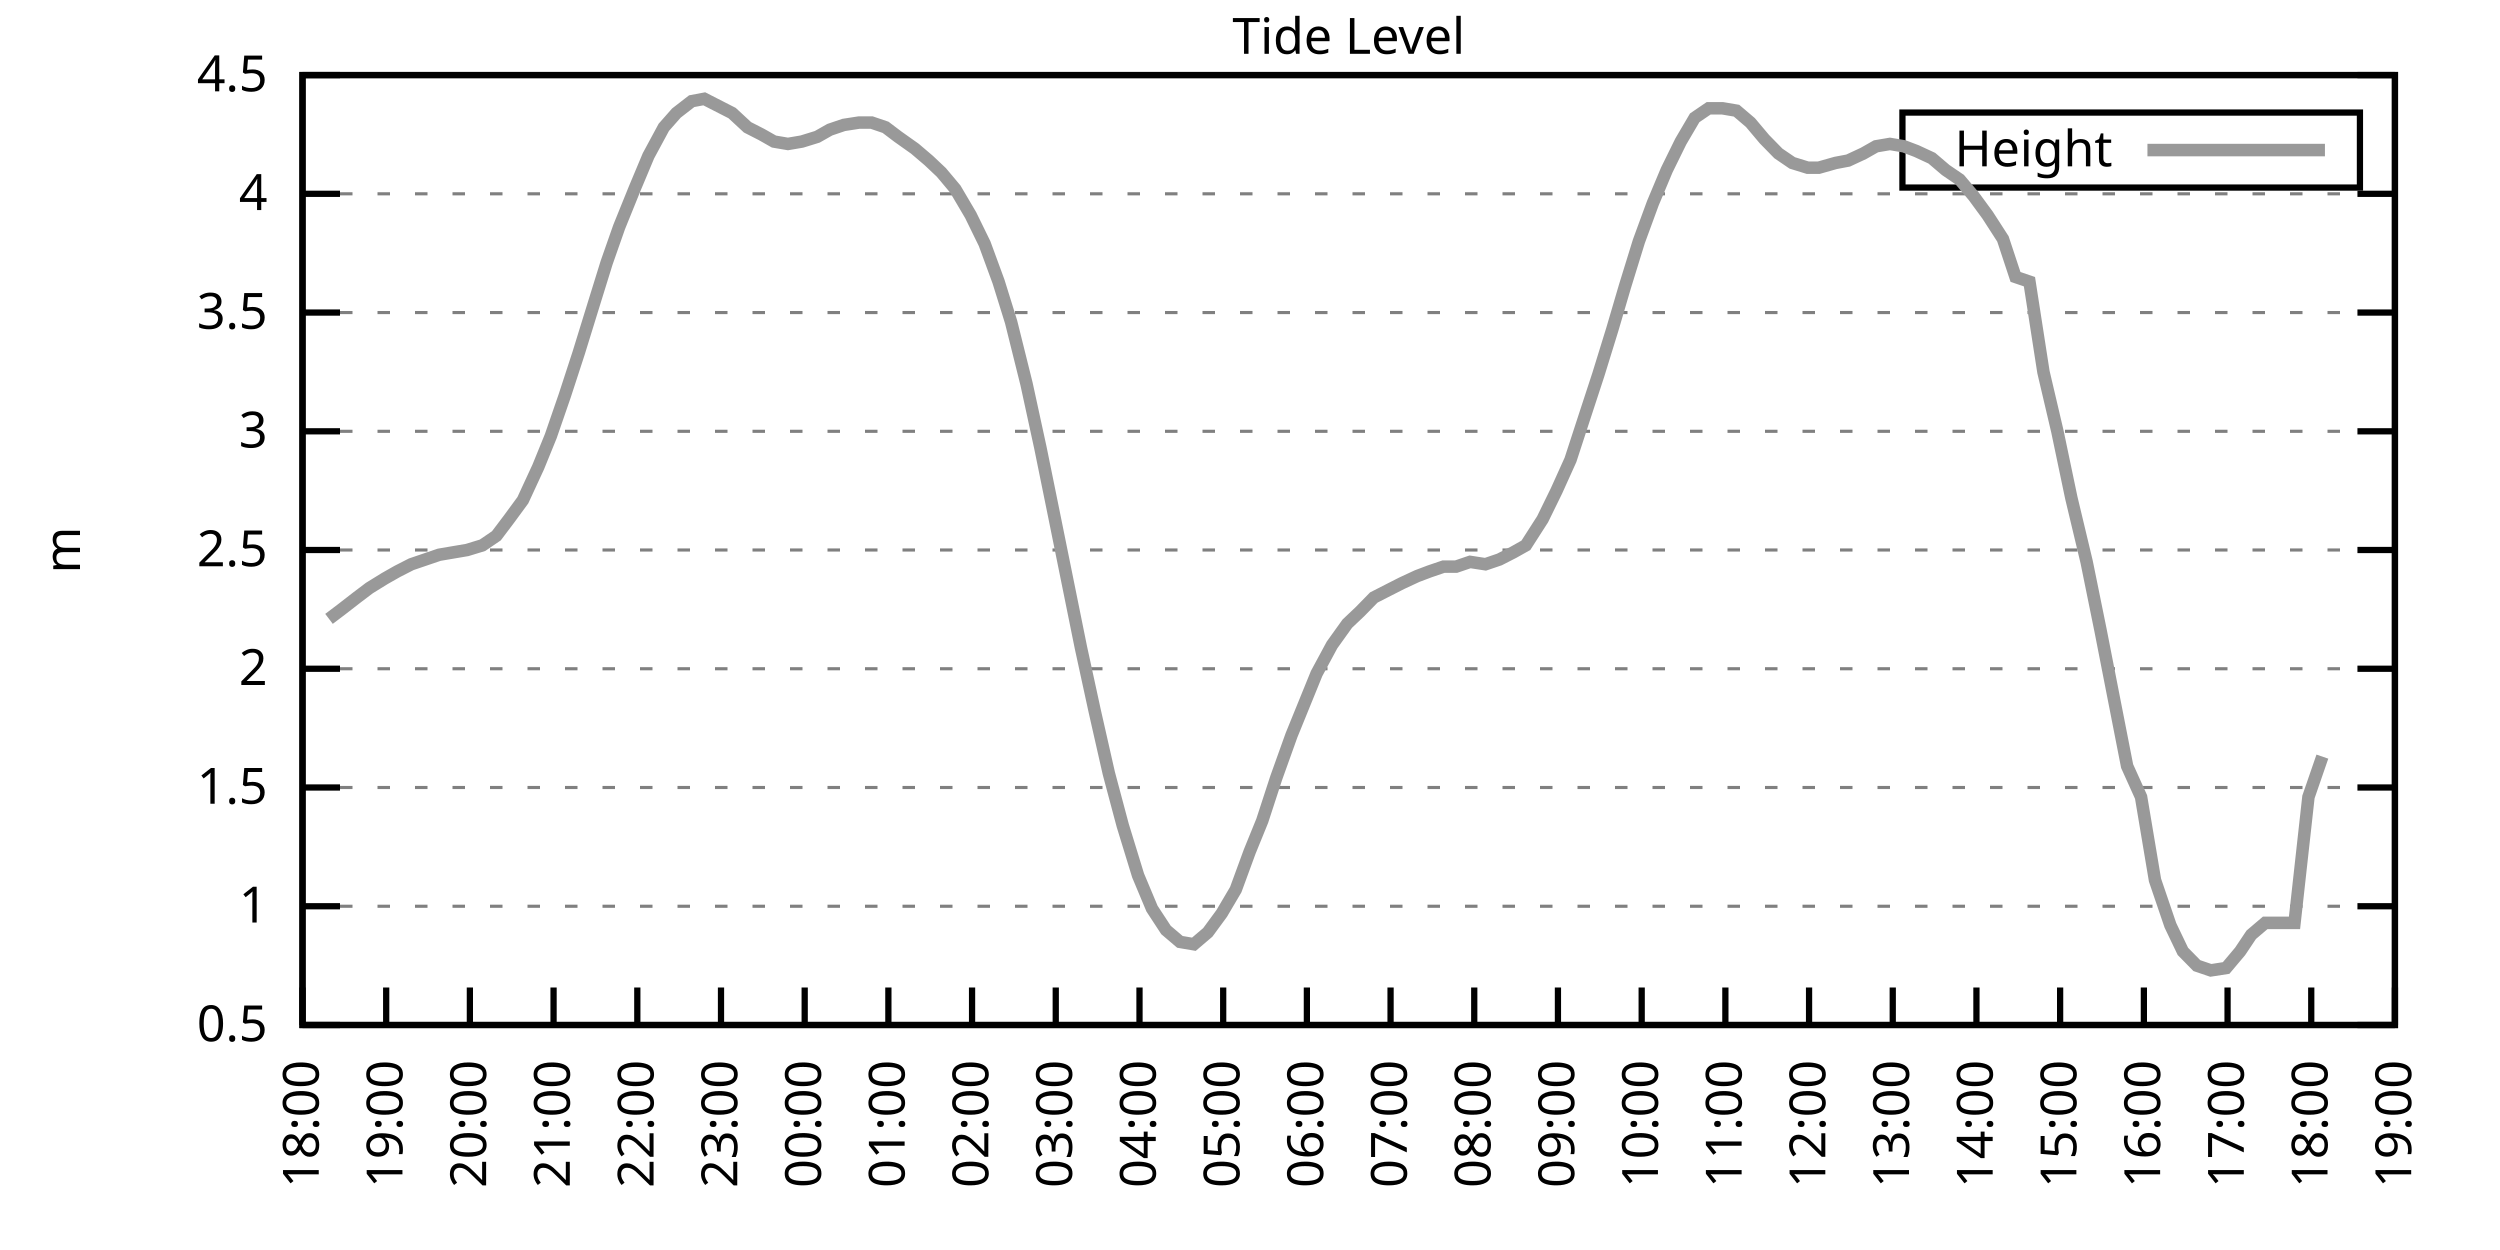
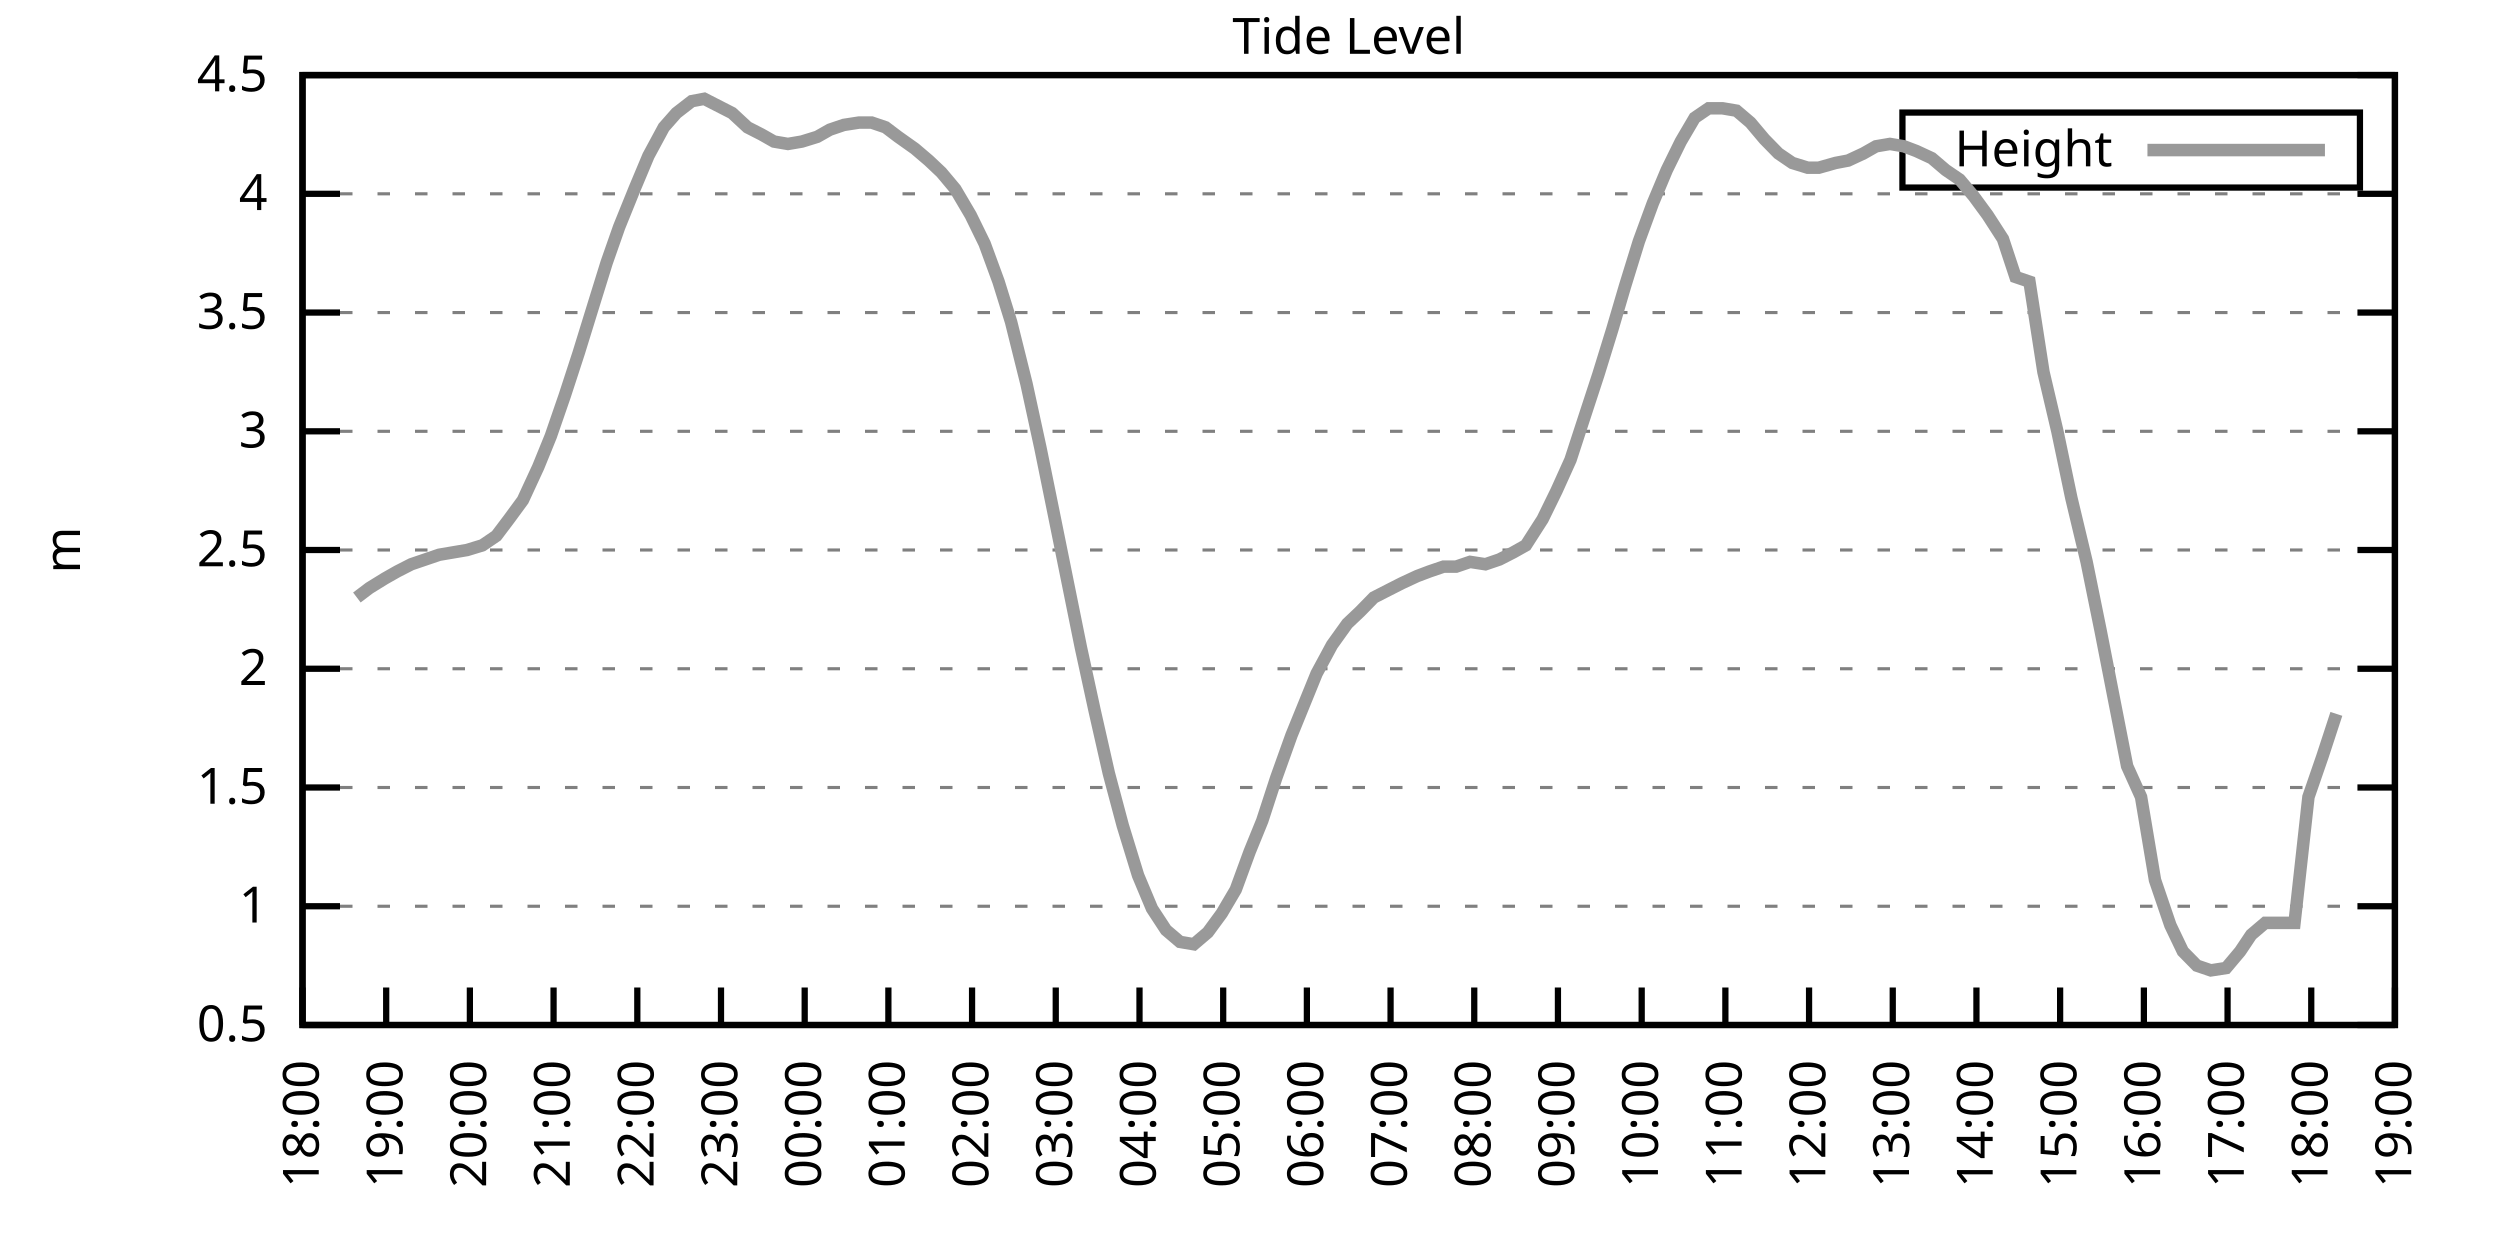
<svg xmlns="http://www.w3.org/2000/svg" xmlns:xlink="http://www.w3.org/1999/xlink" width="400" height="200" viewBox="0 0 400 200">
  <g id="gnuplot_canvas">
    <rect x="0" y="0" width="400" height="200" fill="none" />
    <defs>
      <circle id="gpDot" r="0.5" stroke-width="0.5" stroke="currentColor" />
      <path id="gpPt0" stroke-width="0.333" stroke="currentColor" d="M-1,0 h2 M0,-1 v2" />
      <path id="gpPt1" stroke-width="0.333" stroke="currentColor" d="M-1,-1 L1,1 M1,-1 L-1,1" />
      <path id="gpPt2" stroke-width="0.333" stroke="currentColor" d="M-1,0 L1,0 M0,-1 L0,1 M-1,-1 L1,1 M-1,1 L1,-1" />
      <rect id="gpPt3" stroke-width="0.333" stroke="currentColor" x="-1" y="-1" width="2" height="2" />
      <rect id="gpPt4" stroke-width="0.333" stroke="currentColor" fill="currentColor" x="-1" y="-1" width="2" height="2" />
      <circle id="gpPt5" stroke-width="0.333" stroke="currentColor" cx="0" cy="0" r="1" />
      <use xlink:href="#gpPt5" id="gpPt6" fill="currentColor" stroke="none" />
      <path id="gpPt7" stroke-width="0.333" stroke="currentColor" d="M0,-1.33 L-1.33,0.67 L1.33,0.67 z" />
      <use xlink:href="#gpPt7" id="gpPt8" fill="currentColor" stroke="none" />
      <use xlink:href="#gpPt7" id="gpPt9" stroke="currentColor" transform="rotate(180)" />
      <use xlink:href="#gpPt9" id="gpPt10" fill="currentColor" stroke="none" />
      <use xlink:href="#gpPt3" id="gpPt11" stroke="currentColor" transform="rotate(45)" />
      <use xlink:href="#gpPt11" id="gpPt12" fill="currentColor" stroke="none" />
      <path id="gpPt13" stroke-width="0.333" stroke="currentColor" d="M0,1.330 L1.265,0.411 L0.782,-1.067 L-0.782,-1.076 L-1.265,0.411 z" />
      <use xlink:href="#gpPt13" id="gpPt14" fill="currentColor" stroke="none" />
      <filter id="textbox" filterUnits="objectBoundingBox" x="0" y="0" height="1" width="1">
        <feFlood flood-color="white" flood-opacity="1" result="bgnd" />
        <feComposite in="SourceGraphic" in2="bgnd" operator="atop" />
      </filter>
      <filter id="greybox" filterUnits="objectBoundingBox" x="0" y="0" height="1" width="1">
        <feFlood flood-color="lightgrey" flood-opacity="1" result="grey" />
        <feComposite in="SourceGraphic" in2="grey" operator="atop" />
      </filter>
    </defs>
    <g fill="none" color="white" stroke="currentColor" stroke-width="1.00" stroke-linecap="butt" stroke-linejoin="miter">
</g>
    <g fill="none" color="black" stroke="currentColor" stroke-width="1.00" stroke-linecap="butt" stroke-linejoin="miter">
      <g stroke="none" shape-rendering="crispEdges">
        <polygon fill="rgb(255, 255, 255)" points="48.40,164.00 383.18,164.00 383.18,12.02 48.40,12.02 " />
      </g>
    </g>
    <g fill="none" color="black" stroke="currentColor" stroke-width="1.00" stroke-linecap="butt" stroke-linejoin="miter">
</g>
    <g fill="none" color="black" stroke="black" stroke-width="0.50" stroke-linecap="butt" stroke-linejoin="miter">
</g>
    <g fill="none" color="gray" stroke="currentColor" stroke-width="0.50" stroke-linecap="butt" stroke-linejoin="miter">
      <path stroke="gray" stroke-dasharray="2,4" class="gridline" d="M48.40,164.00 L383.19,164.00  " />
    </g>
    <g fill="none" color="gray" stroke="gray" stroke-width="1.00" stroke-linecap="butt" stroke-linejoin="miter">
</g>
    <g fill="none" color="black" stroke="currentColor" stroke-width="1.00" stroke-linecap="butt" stroke-linejoin="miter">
      <path stroke="black" d="M48.40,164.00 L54.40,164.00 M383.19,164.00 L377.19,164.00  " />
      <g transform="translate(42.80,166.60)" stroke="none" fill="black" font-family="Sans" font-size="8.00" text-anchor="end">
        <text>
          <tspan font-family="Sans"> 0.5</tspan>
        </text>
      </g>
    </g>
    <g fill="none" color="black" stroke="currentColor" stroke-width="1.00" stroke-linecap="butt" stroke-linejoin="miter">
</g>
    <g fill="none" color="black" stroke="black" stroke-width="0.50" stroke-linecap="butt" stroke-linejoin="miter">
</g>
    <g fill="none" color="gray" stroke="currentColor" stroke-width="0.50" stroke-linecap="butt" stroke-linejoin="miter">
      <path stroke="gray" stroke-dasharray="2,4" class="gridline" d="M48.40,145.00 L383.19,145.00  " />
    </g>
    <g fill="none" color="gray" stroke="gray" stroke-width="1.00" stroke-linecap="butt" stroke-linejoin="miter">
</g>
    <g fill="none" color="black" stroke="currentColor" stroke-width="1.00" stroke-linecap="butt" stroke-linejoin="miter">
      <path stroke="black" d="M48.40,145.00 L54.40,145.00 M383.19,145.00 L377.19,145.00  " />
      <g transform="translate(42.80,147.60)" stroke="none" fill="black" font-family="Sans" font-size="8.00" text-anchor="end">
        <text>
          <tspan font-family="Sans"> 1</tspan>
        </text>
      </g>
    </g>
    <g fill="none" color="black" stroke="currentColor" stroke-width="1.00" stroke-linecap="butt" stroke-linejoin="miter">
</g>
    <g fill="none" color="black" stroke="black" stroke-width="0.50" stroke-linecap="butt" stroke-linejoin="miter">
</g>
    <g fill="none" color="gray" stroke="currentColor" stroke-width="0.50" stroke-linecap="butt" stroke-linejoin="miter">
      <path stroke="gray" stroke-dasharray="2,4" class="gridline" d="M48.40,126.00 L383.19,126.00  " />
    </g>
    <g fill="none" color="gray" stroke="gray" stroke-width="1.00" stroke-linecap="butt" stroke-linejoin="miter">
</g>
    <g fill="none" color="black" stroke="currentColor" stroke-width="1.00" stroke-linecap="butt" stroke-linejoin="miter">
      <path stroke="black" d="M48.40,126.00 L54.40,126.00 M383.19,126.00 L377.19,126.00  " />
      <g transform="translate(42.80,128.60)" stroke="none" fill="black" font-family="Sans" font-size="8.00" text-anchor="end">
        <text>
          <tspan font-family="Sans"> 1.5</tspan>
        </text>
      </g>
    </g>
    <g fill="none" color="black" stroke="currentColor" stroke-width="1.00" stroke-linecap="butt" stroke-linejoin="miter">
</g>
    <g fill="none" color="black" stroke="black" stroke-width="0.50" stroke-linecap="butt" stroke-linejoin="miter">
</g>
    <g fill="none" color="gray" stroke="currentColor" stroke-width="0.50" stroke-linecap="butt" stroke-linejoin="miter">
      <path stroke="gray" stroke-dasharray="2,4" class="gridline" d="M48.40,107.00 L383.19,107.00  " />
    </g>
    <g fill="none" color="gray" stroke="gray" stroke-width="1.00" stroke-linecap="butt" stroke-linejoin="miter">
</g>
    <g fill="none" color="black" stroke="currentColor" stroke-width="1.00" stroke-linecap="butt" stroke-linejoin="miter">
      <path stroke="black" d="M48.40,107.00 L54.40,107.00 M383.19,107.00 L377.19,107.00  " />
      <g transform="translate(42.80,109.60)" stroke="none" fill="black" font-family="Sans" font-size="8.00" text-anchor="end">
        <text>
          <tspan font-family="Sans"> 2</tspan>
        </text>
      </g>
    </g>
    <g fill="none" color="black" stroke="currentColor" stroke-width="1.00" stroke-linecap="butt" stroke-linejoin="miter">
</g>
    <g fill="none" color="black" stroke="black" stroke-width="0.50" stroke-linecap="butt" stroke-linejoin="miter">
</g>
    <g fill="none" color="gray" stroke="currentColor" stroke-width="0.50" stroke-linecap="butt" stroke-linejoin="miter">
      <path stroke="gray" stroke-dasharray="2,4" class="gridline" d="M48.40,88.00 L383.19,88.00  " />
    </g>
    <g fill="none" color="gray" stroke="gray" stroke-width="1.00" stroke-linecap="butt" stroke-linejoin="miter">
</g>
    <g fill="none" color="black" stroke="currentColor" stroke-width="1.00" stroke-linecap="butt" stroke-linejoin="miter">
      <path stroke="black" d="M48.40,88.00 L54.40,88.00 M383.19,88.00 L377.19,88.00  " />
      <g transform="translate(42.80,90.60)" stroke="none" fill="black" font-family="Sans" font-size="8.00" text-anchor="end">
        <text>
          <tspan font-family="Sans"> 2.5</tspan>
        </text>
      </g>
    </g>
    <g fill="none" color="black" stroke="currentColor" stroke-width="1.00" stroke-linecap="butt" stroke-linejoin="miter">
</g>
    <g fill="none" color="black" stroke="black" stroke-width="0.50" stroke-linecap="butt" stroke-linejoin="miter">
</g>
    <g fill="none" color="gray" stroke="currentColor" stroke-width="0.50" stroke-linecap="butt" stroke-linejoin="miter">
      <path stroke="gray" stroke-dasharray="2,4" class="gridline" d="M48.40,69.01 L383.19,69.01  " />
    </g>
    <g fill="none" color="gray" stroke="gray" stroke-width="1.00" stroke-linecap="butt" stroke-linejoin="miter">
</g>
    <g fill="none" color="black" stroke="currentColor" stroke-width="1.00" stroke-linecap="butt" stroke-linejoin="miter">
      <path stroke="black" d="M48.40,69.01 L54.40,69.01 M383.19,69.01 L377.19,69.01  " />
      <g transform="translate(42.80,71.61)" stroke="none" fill="black" font-family="Sans" font-size="8.00" text-anchor="end">
        <text>
          <tspan font-family="Sans"> 3</tspan>
        </text>
      </g>
    </g>
    <g fill="none" color="black" stroke="currentColor" stroke-width="1.00" stroke-linecap="butt" stroke-linejoin="miter">
</g>
    <g fill="none" color="black" stroke="black" stroke-width="0.50" stroke-linecap="butt" stroke-linejoin="miter">
</g>
    <g fill="none" color="gray" stroke="currentColor" stroke-width="0.50" stroke-linecap="butt" stroke-linejoin="miter">
      <path stroke="gray" stroke-dasharray="2,4" class="gridline" d="M48.40,50.01 L383.19,50.01  " />
    </g>
    <g fill="none" color="gray" stroke="gray" stroke-width="1.00" stroke-linecap="butt" stroke-linejoin="miter">
</g>
    <g fill="none" color="black" stroke="currentColor" stroke-width="1.00" stroke-linecap="butt" stroke-linejoin="miter">
      <path stroke="black" d="M48.40,50.01 L54.40,50.01 M383.19,50.01 L377.19,50.01  " />
      <g transform="translate(42.80,52.61)" stroke="none" fill="black" font-family="Sans" font-size="8.00" text-anchor="end">
        <text>
          <tspan font-family="Sans"> 3.5</tspan>
        </text>
      </g>
    </g>
    <g fill="none" color="black" stroke="currentColor" stroke-width="1.00" stroke-linecap="butt" stroke-linejoin="miter">
</g>
    <g fill="none" color="black" stroke="black" stroke-width="0.50" stroke-linecap="butt" stroke-linejoin="miter">
</g>
    <g fill="none" color="gray" stroke="currentColor" stroke-width="0.50" stroke-linecap="butt" stroke-linejoin="miter">
      <path stroke="gray" stroke-dasharray="2,4" class="gridline" d="M48.40,31.01 L383.19,31.01  " />
    </g>
    <g fill="none" color="gray" stroke="gray" stroke-width="1.00" stroke-linecap="butt" stroke-linejoin="miter">
</g>
    <g fill="none" color="black" stroke="currentColor" stroke-width="1.00" stroke-linecap="butt" stroke-linejoin="miter">
      <path stroke="black" d="M48.40,31.01 L54.40,31.01 M383.19,31.01 L377.19,31.01  " />
      <g transform="translate(42.80,33.61)" stroke="none" fill="black" font-family="Sans" font-size="8.00" text-anchor="end">
        <text>
          <tspan font-family="Sans"> 4</tspan>
        </text>
      </g>
    </g>
    <g fill="none" color="black" stroke="currentColor" stroke-width="1.00" stroke-linecap="butt" stroke-linejoin="miter">
</g>
    <g fill="none" color="black" stroke="black" stroke-width="0.50" stroke-linecap="butt" stroke-linejoin="miter">
</g>
    <g fill="none" color="gray" stroke="currentColor" stroke-width="0.50" stroke-linecap="butt" stroke-linejoin="miter">
      <path stroke="gray" stroke-dasharray="2,4" class="gridline" d="M48.40,12.01 L383.19,12.01  " />
    </g>
    <g fill="none" color="gray" stroke="gray" stroke-width="1.00" stroke-linecap="butt" stroke-linejoin="miter">
</g>
    <g fill="none" color="black" stroke="currentColor" stroke-width="1.00" stroke-linecap="butt" stroke-linejoin="miter">
      <path stroke="black" d="M48.40,12.01 L54.40,12.01 M383.19,12.01 L377.19,12.01  " />
      <g transform="translate(42.80,14.61)" stroke="none" fill="black" font-family="Sans" font-size="8.00" text-anchor="end">
        <text>
          <tspan font-family="Sans"> 4.5</tspan>
        </text>
      </g>
    </g>
    <g fill="none" color="black" stroke="currentColor" stroke-width="1.00" stroke-linecap="butt" stroke-linejoin="miter">
      <path stroke="black" d="M48.40,164.00 L48.40,158.00  " />
      <g transform="translate(51.00,169.60) rotate(270.00)" stroke="none" fill="black" font-family="Sans" font-size="8.00" text-anchor="end">
        <text>
          <tspan font-family="Sans">18:00</tspan>
        </text>
      </g>
    </g>
    <g fill="none" color="black" stroke="currentColor" stroke-width="1.00" stroke-linecap="butt" stroke-linejoin="miter">
      <path stroke="black" d="M61.79,164.00 L61.79,158.00  " />
      <g transform="translate(64.39,169.60) rotate(270.00)" stroke="none" fill="black" font-family="Sans" font-size="8.00" text-anchor="end">
        <text>
          <tspan font-family="Sans">19:00</tspan>
        </text>
      </g>
    </g>
    <g fill="none" color="black" stroke="currentColor" stroke-width="1.00" stroke-linecap="butt" stroke-linejoin="miter">
      <path stroke="black" d="M75.18,164.00 L75.18,158.00  " />
      <g transform="translate(77.78,169.60) rotate(270.00)" stroke="none" fill="black" font-family="Sans" font-size="8.00" text-anchor="end">
        <text>
          <tspan font-family="Sans">20:00</tspan>
        </text>
      </g>
    </g>
    <g fill="none" color="black" stroke="currentColor" stroke-width="1.00" stroke-linecap="butt" stroke-linejoin="miter">
      <path stroke="black" d="M88.57,164.00 L88.57,158.00  " />
      <g transform="translate(91.17,169.60) rotate(270.00)" stroke="none" fill="black" font-family="Sans" font-size="8.00" text-anchor="end">
        <text>
          <tspan font-family="Sans">21:00</tspan>
        </text>
      </g>
    </g>
    <g fill="none" color="black" stroke="currentColor" stroke-width="1.00" stroke-linecap="butt" stroke-linejoin="miter">
      <path stroke="black" d="M101.97,164.00 L101.97,158.00  " />
      <g transform="translate(104.57,169.60) rotate(270.00)" stroke="none" fill="black" font-family="Sans" font-size="8.00" text-anchor="end">
        <text>
          <tspan font-family="Sans">22:00</tspan>
        </text>
      </g>
    </g>
    <g fill="none" color="black" stroke="currentColor" stroke-width="1.00" stroke-linecap="butt" stroke-linejoin="miter">
      <path stroke="black" d="M115.36,164.00 L115.36,158.00  " />
      <g transform="translate(117.96,169.60) rotate(270.00)" stroke="none" fill="black" font-family="Sans" font-size="8.00" text-anchor="end">
        <text>
          <tspan font-family="Sans">23:00</tspan>
        </text>
      </g>
    </g>
    <g fill="none" color="black" stroke="currentColor" stroke-width="1.00" stroke-linecap="butt" stroke-linejoin="miter">
      <path stroke="black" d="M128.75,164.00 L128.75,158.00  " />
      <g transform="translate(131.35,169.60) rotate(270.00)" stroke="none" fill="black" font-family="Sans" font-size="8.00" text-anchor="end">
        <text>
          <tspan font-family="Sans">00:00</tspan>
        </text>
      </g>
    </g>
    <g fill="none" color="black" stroke="currentColor" stroke-width="1.00" stroke-linecap="butt" stroke-linejoin="miter">
      <path stroke="black" d="M142.14,164.00 L142.14,158.00  " />
      <g transform="translate(144.74,169.60) rotate(270.00)" stroke="none" fill="black" font-family="Sans" font-size="8.00" text-anchor="end">
        <text>
          <tspan font-family="Sans">01:00</tspan>
        </text>
      </g>
    </g>
    <g fill="none" color="black" stroke="currentColor" stroke-width="1.00" stroke-linecap="butt" stroke-linejoin="miter">
      <path stroke="black" d="M155.53,164.00 L155.53,158.00  " />
      <g transform="translate(158.13,169.60) rotate(270.00)" stroke="none" fill="black" font-family="Sans" font-size="8.00" text-anchor="end">
        <text>
          <tspan font-family="Sans">02:00</tspan>
        </text>
      </g>
    </g>
    <g fill="none" color="black" stroke="currentColor" stroke-width="1.00" stroke-linecap="butt" stroke-linejoin="miter">
      <path stroke="black" d="M168.92,164.00 L168.92,158.00  " />
      <g transform="translate(171.52,169.60) rotate(270.00)" stroke="none" fill="black" font-family="Sans" font-size="8.00" text-anchor="end">
        <text>
          <tspan font-family="Sans">03:00</tspan>
        </text>
      </g>
    </g>
    <g fill="none" color="black" stroke="currentColor" stroke-width="1.00" stroke-linecap="butt" stroke-linejoin="miter">
      <path stroke="black" d="M182.32,164.00 L182.32,158.00  " />
      <g transform="translate(184.92,169.60) rotate(270.00)" stroke="none" fill="black" font-family="Sans" font-size="8.00" text-anchor="end">
        <text>
          <tspan font-family="Sans">04:00</tspan>
        </text>
      </g>
    </g>
    <g fill="none" color="black" stroke="currentColor" stroke-width="1.00" stroke-linecap="butt" stroke-linejoin="miter">
      <path stroke="black" d="M195.71,164.00 L195.71,158.00  " />
      <g transform="translate(198.31,169.60) rotate(270.00)" stroke="none" fill="black" font-family="Sans" font-size="8.00" text-anchor="end">
        <text>
          <tspan font-family="Sans">05:00</tspan>
        </text>
      </g>
    </g>
    <g fill="none" color="black" stroke="currentColor" stroke-width="1.00" stroke-linecap="butt" stroke-linejoin="miter">
      <path stroke="black" d="M209.10,164.00 L209.10,158.00  " />
      <g transform="translate(211.70,169.60) rotate(270.00)" stroke="none" fill="black" font-family="Sans" font-size="8.00" text-anchor="end">
        <text>
          <tspan font-family="Sans">06:00</tspan>
        </text>
      </g>
    </g>
    <g fill="none" color="black" stroke="currentColor" stroke-width="1.00" stroke-linecap="butt" stroke-linejoin="miter">
      <path stroke="black" d="M222.49,164.00 L222.49,158.00  " />
      <g transform="translate(225.09,169.60) rotate(270.00)" stroke="none" fill="black" font-family="Sans" font-size="8.00" text-anchor="end">
        <text>
          <tspan font-family="Sans">07:00</tspan>
        </text>
      </g>
    </g>
    <g fill="none" color="black" stroke="currentColor" stroke-width="1.00" stroke-linecap="butt" stroke-linejoin="miter">
      <path stroke="black" d="M235.88,164.00 L235.88,158.00  " />
      <g transform="translate(238.48,169.60) rotate(270.00)" stroke="none" fill="black" font-family="Sans" font-size="8.00" text-anchor="end">
        <text>
          <tspan font-family="Sans">08:00</tspan>
        </text>
      </g>
    </g>
    <g fill="none" color="black" stroke="currentColor" stroke-width="1.00" stroke-linecap="butt" stroke-linejoin="miter">
      <path stroke="black" d="M249.27,164.00 L249.27,158.00  " />
      <g transform="translate(251.87,169.60) rotate(270.00)" stroke="none" fill="black" font-family="Sans" font-size="8.00" text-anchor="end">
        <text>
          <tspan font-family="Sans">09:00</tspan>
        </text>
      </g>
    </g>
    <g fill="none" color="black" stroke="currentColor" stroke-width="1.00" stroke-linecap="butt" stroke-linejoin="miter">
      <path stroke="black" d="M262.67,164.00 L262.67,158.00  " />
      <g transform="translate(265.27,169.60) rotate(270.00)" stroke="none" fill="black" font-family="Sans" font-size="8.00" text-anchor="end">
        <text>
          <tspan font-family="Sans">10:00</tspan>
        </text>
      </g>
    </g>
    <g fill="none" color="black" stroke="currentColor" stroke-width="1.00" stroke-linecap="butt" stroke-linejoin="miter">
      <path stroke="black" d="M276.06,164.00 L276.06,158.00  " />
      <g transform="translate(278.66,169.60) rotate(270.00)" stroke="none" fill="black" font-family="Sans" font-size="8.00" text-anchor="end">
        <text>
          <tspan font-family="Sans">11:00</tspan>
        </text>
      </g>
    </g>
    <g fill="none" color="black" stroke="currentColor" stroke-width="1.00" stroke-linecap="butt" stroke-linejoin="miter">
      <path stroke="black" d="M289.45,164.00 L289.45,158.00  " />
      <g transform="translate(292.05,169.60) rotate(270.00)" stroke="none" fill="black" font-family="Sans" font-size="8.00" text-anchor="end">
        <text>
          <tspan font-family="Sans">12:00</tspan>
        </text>
      </g>
    </g>
    <g fill="none" color="black" stroke="currentColor" stroke-width="1.00" stroke-linecap="butt" stroke-linejoin="miter">
      <path stroke="black" d="M302.84,164.00 L302.84,158.00  " />
      <g transform="translate(305.44,169.60) rotate(270.00)" stroke="none" fill="black" font-family="Sans" font-size="8.00" text-anchor="end">
        <text>
          <tspan font-family="Sans">13:00</tspan>
        </text>
      </g>
    </g>
    <g fill="none" color="black" stroke="currentColor" stroke-width="1.00" stroke-linecap="butt" stroke-linejoin="miter">
      <path stroke="black" d="M316.23,164.00 L316.23,158.00  " />
      <g transform="translate(318.83,169.60) rotate(270.00)" stroke="none" fill="black" font-family="Sans" font-size="8.00" text-anchor="end">
        <text>
          <tspan font-family="Sans">14:00</tspan>
        </text>
      </g>
    </g>
    <g fill="none" color="black" stroke="currentColor" stroke-width="1.00" stroke-linecap="butt" stroke-linejoin="miter">
      <path stroke="black" d="M329.62,164.00 L329.62,158.00  " />
      <g transform="translate(332.22,169.60) rotate(270.00)" stroke="none" fill="black" font-family="Sans" font-size="8.00" text-anchor="end">
        <text>
          <tspan font-family="Sans">15:00</tspan>
        </text>
      </g>
    </g>
    <g fill="none" color="black" stroke="currentColor" stroke-width="1.00" stroke-linecap="butt" stroke-linejoin="miter">
      <path stroke="black" d="M343.02,164.00 L343.02,158.00  " />
      <g transform="translate(345.62,169.60) rotate(270.00)" stroke="none" fill="black" font-family="Sans" font-size="8.00" text-anchor="end">
        <text>
          <tspan font-family="Sans">16:00</tspan>
        </text>
      </g>
    </g>
    <g fill="none" color="black" stroke="currentColor" stroke-width="1.00" stroke-linecap="butt" stroke-linejoin="miter">
      <path stroke="black" d="M356.41,164.00 L356.41,158.00  " />
      <g transform="translate(359.01,169.60) rotate(270.00)" stroke="none" fill="black" font-family="Sans" font-size="8.00" text-anchor="end">
        <text>
          <tspan font-family="Sans">17:00</tspan>
        </text>
      </g>
    </g>
    <g fill="none" color="black" stroke="currentColor" stroke-width="1.00" stroke-linecap="butt" stroke-linejoin="miter">
      <path stroke="black" d="M369.80,164.00 L369.80,158.00  " />
      <g transform="translate(372.40,169.60) rotate(270.00)" stroke="none" fill="black" font-family="Sans" font-size="8.00" text-anchor="end">
        <text>
          <tspan font-family="Sans">18:00</tspan>
        </text>
      </g>
    </g>
    <g fill="none" color="black" stroke="currentColor" stroke-width="1.00" stroke-linecap="butt" stroke-linejoin="miter">
      <path stroke="black" d="M383.19,164.00 L383.19,158.00  " />
      <g transform="translate(385.79,169.60) rotate(270.00)" stroke="none" fill="black" font-family="Sans" font-size="8.00" text-anchor="end">
        <text>
          <tspan font-family="Sans">19:00</tspan>
        </text>
      </g>
    </g>
    <g fill="none" color="black" stroke="currentColor" stroke-width="1.00" stroke-linecap="butt" stroke-linejoin="miter">
</g>
    <g fill="none" color="black" stroke="currentColor" stroke-width="1.00" stroke-linecap="butt" stroke-linejoin="miter">
      <path stroke="black" d="M48.40,12.01 L48.40,164.00 L383.19,164.00 L383.19,12.01 L48.40,12.01 Z  " />
    </g>
    <g fill="none" color="black" stroke="currentColor" stroke-width="1.00" stroke-linecap="butt" stroke-linejoin="miter">
</g>
    <g fill="none" color="black" stroke="currentColor" stroke-width="1.00" stroke-linecap="butt" stroke-linejoin="miter">
      <path stroke="black" d="M304.39,30.01 L304.39,18.01 L377.59,18.01 L377.59,30.01 L304.39,30.01 Z  " />
    </g>
    <g id="Tide_level_plot_1">
      <g fill="none" color="white" stroke="black" stroke-width="2.00" stroke-linecap="butt" stroke-linejoin="miter">
</g>
      <g fill="none" color="black" stroke="currentColor" stroke-width="2.00" stroke-linecap="butt" stroke-linejoin="miter">
        <g transform="translate(337.99,26.61)" stroke="none" fill="black" font-family="Sans" font-size="8.00" text-anchor="end">
          <text>
            <tspan font-family="Sans">Height</tspan>
          </text>
        </g>
      </g>
      <g fill="none" color="black" stroke="currentColor" stroke-width="2.00" stroke-linecap="butt" stroke-linejoin="miter">
-         <path stroke="rgb(153, 153, 153)" d="M343.59,24.01 L371.99,24.01 M52.64,99.02 L54.65,97.50 L57.10,95.60 L59.11,94.08 L61.57,92.56 L63.58,91.42   L65.81,90.28 L68.04,89.52 L70.27,88.76 L72.50,88.38 L74.74,88.00 L77.19,87.25 L79.42,85.73 L81.43,83.07   L83.66,80.03 L86.12,74.71 L88.13,69.77 L90.36,63.31 L92.59,56.47 L94.82,49.25 L97.06,42.03 L99.06,36.33   L101.52,30.25 L103.75,24.93 L106.21,20.37 L108.22,18.09 L110.67,16.19 L112.68,15.81 L114.91,16.95 L117.14,18.09   L119.60,20.37 L121.83,21.51 L123.84,22.65 L126.07,23.03 L128.30,22.65 L130.76,21.89 L132.77,20.75 L135.00,19.99   L137.45,19.61 L139.46,19.61 L141.69,20.37 L143.70,21.89 L146.38,23.79 L148.61,25.69 L150.62,27.59 L152.85,30.25   L155.31,34.43 L157.54,38.99 L159.77,45.07 L161.78,51.53 L164.24,61.41 L166.47,71.67 L168.48,81.55 L170.71,92.56   L172.94,103.58 L175.17,113.84 L177.41,123.72 L179.64,132.08 L182.09,140.06 L184.32,145.38 L186.56,148.80 L188.79,150.70   L191.02,151.08 L193.25,149.18 L195.48,146.14 L197.72,142.34 L199.95,136.26 L201.96,131.32 L204.19,124.48 L206.64,117.64   L208.65,112.70 L210.66,107.76 L213.12,103.20 L215.57,99.78 L217.58,97.88 L219.81,95.60 L222.04,94.46 L224.28,93.32   L226.73,92.18 L228.74,91.42 L230.97,90.66 L232.98,90.66 L235.21,89.90 L237.67,90.28 L239.90,89.52 L242.13,88.38   L244.14,87.25 L246.82,83.07 L249.05,78.51 L251.28,73.57 L253.51,66.73 L255.75,59.89 L257.98,52.67 L259.99,45.83   L262.22,38.61 L264.45,32.53 L266.68,27.21 L268.92,22.65 L271.15,18.85 L273.38,17.33 L275.61,17.33 L277.84,17.71   L280.07,19.61 L282.31,22.27 L284.54,24.55 L286.77,26.07 L289.23,26.83 L291.01,26.83 L293.69,26.07 L295.70,25.69   L298.15,24.55 L300.16,23.41 L302.39,23.03 L304.63,23.41 L306.63,24.17 L309.09,25.31 L311.32,27.21 L313.55,28.73   L315.79,31.39 L318.02,34.43 L320.47,38.23 L322.48,44.31 L324.71,45.07 L326.95,59.51 L329.18,69.01 L331.41,79.65   L333.86,89.90 L336.10,100.92 L338.33,112.32 L340.34,122.58 L342.57,127.52 L344.80,140.82 L347.26,148.04 L349.26,152.22   L351.50,154.50 L353.73,155.26 L356.18,154.88 L358.42,152.22 L360.20,149.56 L362.43,147.66 L364.89,147.66 L367.12,147.66   L369.35,127.52 L371.58,121.06  " />
+         <path stroke="rgb(153, 153, 153)" d="M343.59,24.01 L371.99,24.01 M57.10,95.60 L59.11,94.08 L61.57,92.56 L63.58,91.42 L65.81,90.28 L68.04,89.52   L70.27,88.76 L72.50,88.38 L74.74,88.00 L77.19,87.25 L79.42,85.73 L81.43,83.07 L83.66,80.03 L86.12,74.71   L88.13,69.77 L90.36,63.31 L92.59,56.47 L94.82,49.25 L97.06,42.03 L99.06,36.33 L101.52,30.25 L103.75,24.93   L106.21,20.37 L108.22,18.09 L110.67,16.19 L112.68,15.81 L114.91,16.95 L117.14,18.09 L119.60,20.37 L121.83,21.51   L123.84,22.65 L126.07,23.03 L128.30,22.65 L130.76,21.89 L132.77,20.75 L135.00,19.99 L137.45,19.61 L139.46,19.61   L141.69,20.37 L143.70,21.89 L146.38,23.79 L148.61,25.69 L150.62,27.59 L152.85,30.25 L155.31,34.43 L157.54,38.99   L159.77,45.07 L161.78,51.53 L164.24,61.41 L166.47,71.67 L168.48,81.55 L170.71,92.56 L172.94,103.58 L175.17,113.84   L177.41,123.72 L179.64,132.08 L182.09,140.06 L184.32,145.38 L186.56,148.80 L188.79,150.70 L191.02,151.08 L193.25,149.18   L195.48,146.14 L197.72,142.34 L199.95,136.26 L201.96,131.32 L204.19,124.48 L206.64,117.64 L208.65,112.70 L210.66,107.76   L213.12,103.20 L215.57,99.78 L217.58,97.88 L219.81,95.60 L222.04,94.46 L224.28,93.32 L226.73,92.18 L228.74,91.42   L230.97,90.66 L232.98,90.66 L235.21,89.90 L237.67,90.28 L239.90,89.52 L242.13,88.38 L244.14,87.25 L246.82,83.07   L249.05,78.51 L251.28,73.57 L253.51,66.73 L255.75,59.89 L257.98,52.67 L259.99,45.83 L262.22,38.61 L264.45,32.53   L266.68,27.21 L268.92,22.65 L271.15,18.85 L273.38,17.33 L275.61,17.33 L277.84,17.71 L280.07,19.61 L282.31,22.27   L284.54,24.55 L286.77,26.07 L289.23,26.83 L291.01,26.83 L293.69,26.07 L295.70,25.69 L298.15,24.55 L300.16,23.41   L302.39,23.03 L304.63,23.41 L306.63,24.17 L309.09,25.31 L311.32,27.21 L313.55,28.73 L315.79,31.39 L318.02,34.43   L320.47,38.23 L322.48,44.31 L324.71,45.07 L326.95,59.51 L329.18,69.01 L331.41,79.65 L333.86,89.90 L336.10,100.92   L338.33,112.32 L340.34,122.58 L342.57,127.52 L344.80,140.82 L347.26,148.04 L349.26,152.22 L351.50,154.50 L353.73,155.26   L356.18,154.88 L358.42,152.22 L360.20,149.56 L362.43,147.66 L364.89,147.66 L367.12,147.66 L369.35,127.52 L371.58,121.06   L373.82,114.22  " />
      </g>
    </g>
    <g fill="none" color="black" stroke="currentColor" stroke-width="2.00" stroke-linecap="butt" stroke-linejoin="miter">
</g>
    <g fill="none" color="black" stroke="black" stroke-width="1.00" stroke-linecap="butt" stroke-linejoin="miter">
</g>
    <g fill="none" color="black" stroke="currentColor" stroke-width="1.00" stroke-linecap="butt" stroke-linejoin="miter">
      <path stroke="black" d="M48.40,12.01 L48.40,164.00 L383.19,164.00 L383.19,12.01 L48.40,12.01 Z  " />
      <g transform="translate(12.80,88.01) rotate(270.00)" stroke="none" fill="black" font-family="Sans" font-size="8.00" text-anchor="middle">
        <text>
          <tspan font-family="Sans">m</tspan>
        </text>
      </g>
    </g>
    <g fill="none" color="black" stroke="currentColor" stroke-width="1.00" stroke-linecap="butt" stroke-linejoin="miter">
</g>
    <g fill="none" color="black" stroke="currentColor" stroke-width="1.00" stroke-linecap="butt" stroke-linejoin="miter">
      <g transform="translate(215.79,8.61)" stroke="none" fill="black" font-family="Sans" font-size="8.00" text-anchor="middle">
        <text>
          <tspan font-family="Sans">Tide Level</tspan>
        </text>
      </g>
    </g>
    <g fill="none" color="black" stroke="currentColor" stroke-width="1.00" stroke-linecap="butt" stroke-linejoin="miter">
</g>
  </g>
</svg>
